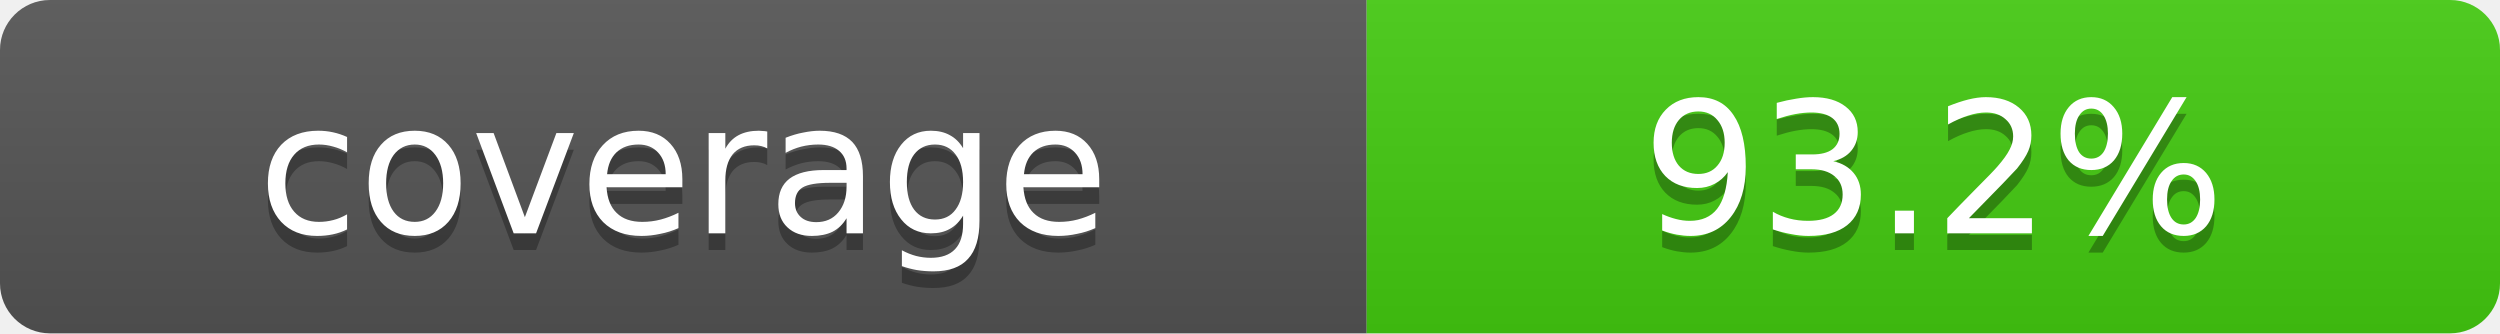
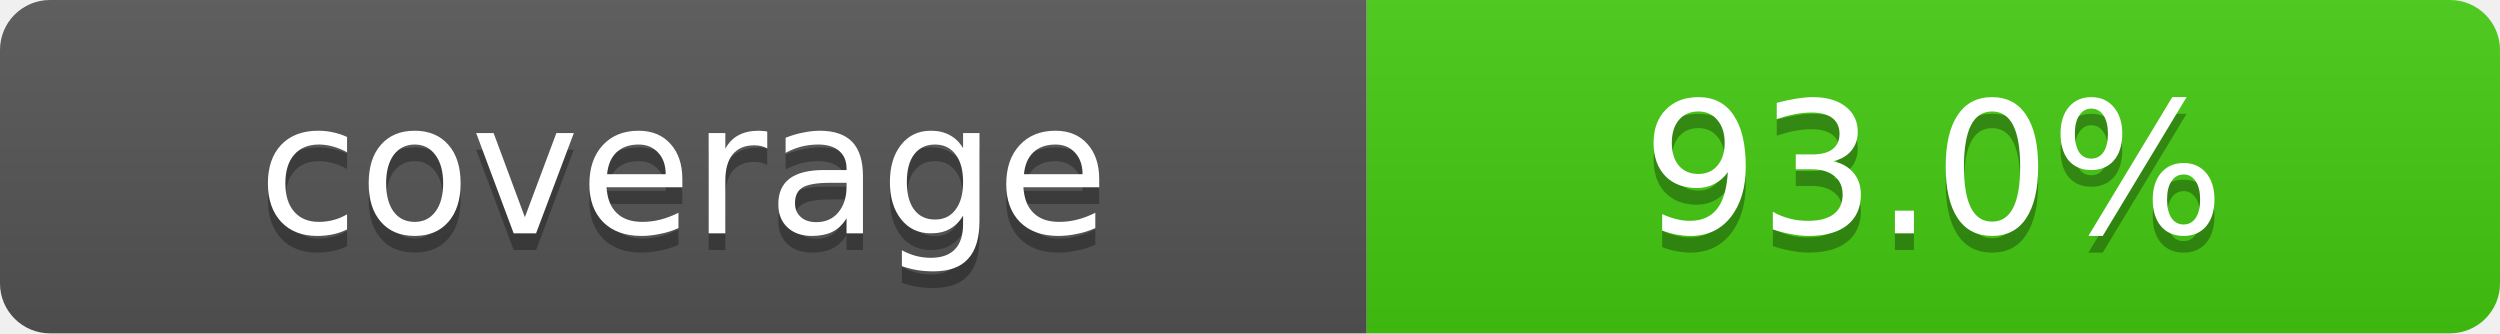
- <svg xmlns="http://www.w3.org/2000/svg" width="150" height="20" role="img" aria-label="coverage: 93.2%">
+ <svg xmlns="http://www.w3.org/2000/svg" width="150" height="20" role="img" aria-label="coverage: 93.0%">
  <linearGradient id="s" x2="0" y2="100%">
    <stop offset="0" stop-color="#bbb" stop-opacity=".1" />
    <stop offset="1" stop-opacity=".1" />
  </linearGradient>
  <clipPath id="r">
    <rect width="150" height="20" rx="3" fill="#fff" />
  </clipPath>
  <g clip-path="url(#r)">
    <rect width="82" height="20" fill="#555" />
    <rect x="82" width="68" height="20" fill="#4c1" />
    <rect width="150" height="20" fill="url(#s)" />
  </g>
  <g fill="#fff" text-anchor="middle" font-family="Verdana,Geneva,DejaVu Sans,sans-serif" font-size="11">
    <text x="41" y="15" fill="#010101" fill-opacity=".3">coverage</text>
    <text x="41" y="14">coverage</text>
-     <text x="116" y="15" fill="#010101" fill-opacity=".3">93.2%</text>
-     <text x="116" y="14">93.2%</text>
+     <text x="116" y="15" fill="#010101" fill-opacity=".3">93.0%</text>
+     <text x="116" y="14">93.0%</text>
  </g>
</svg>
